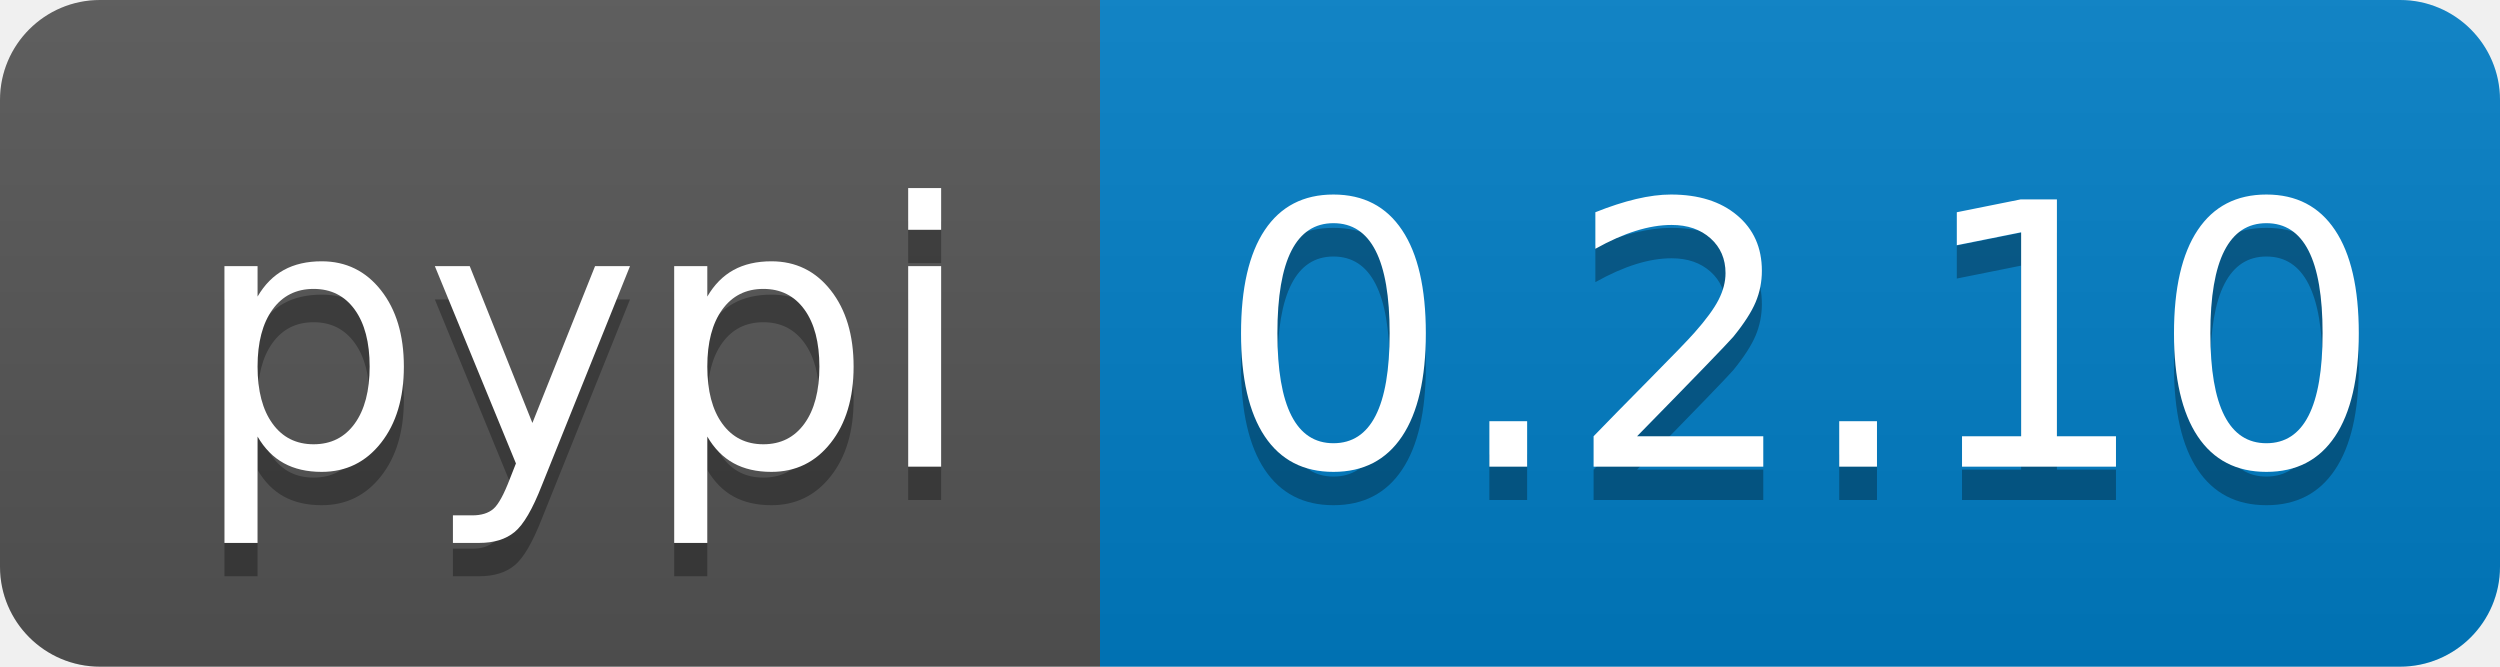
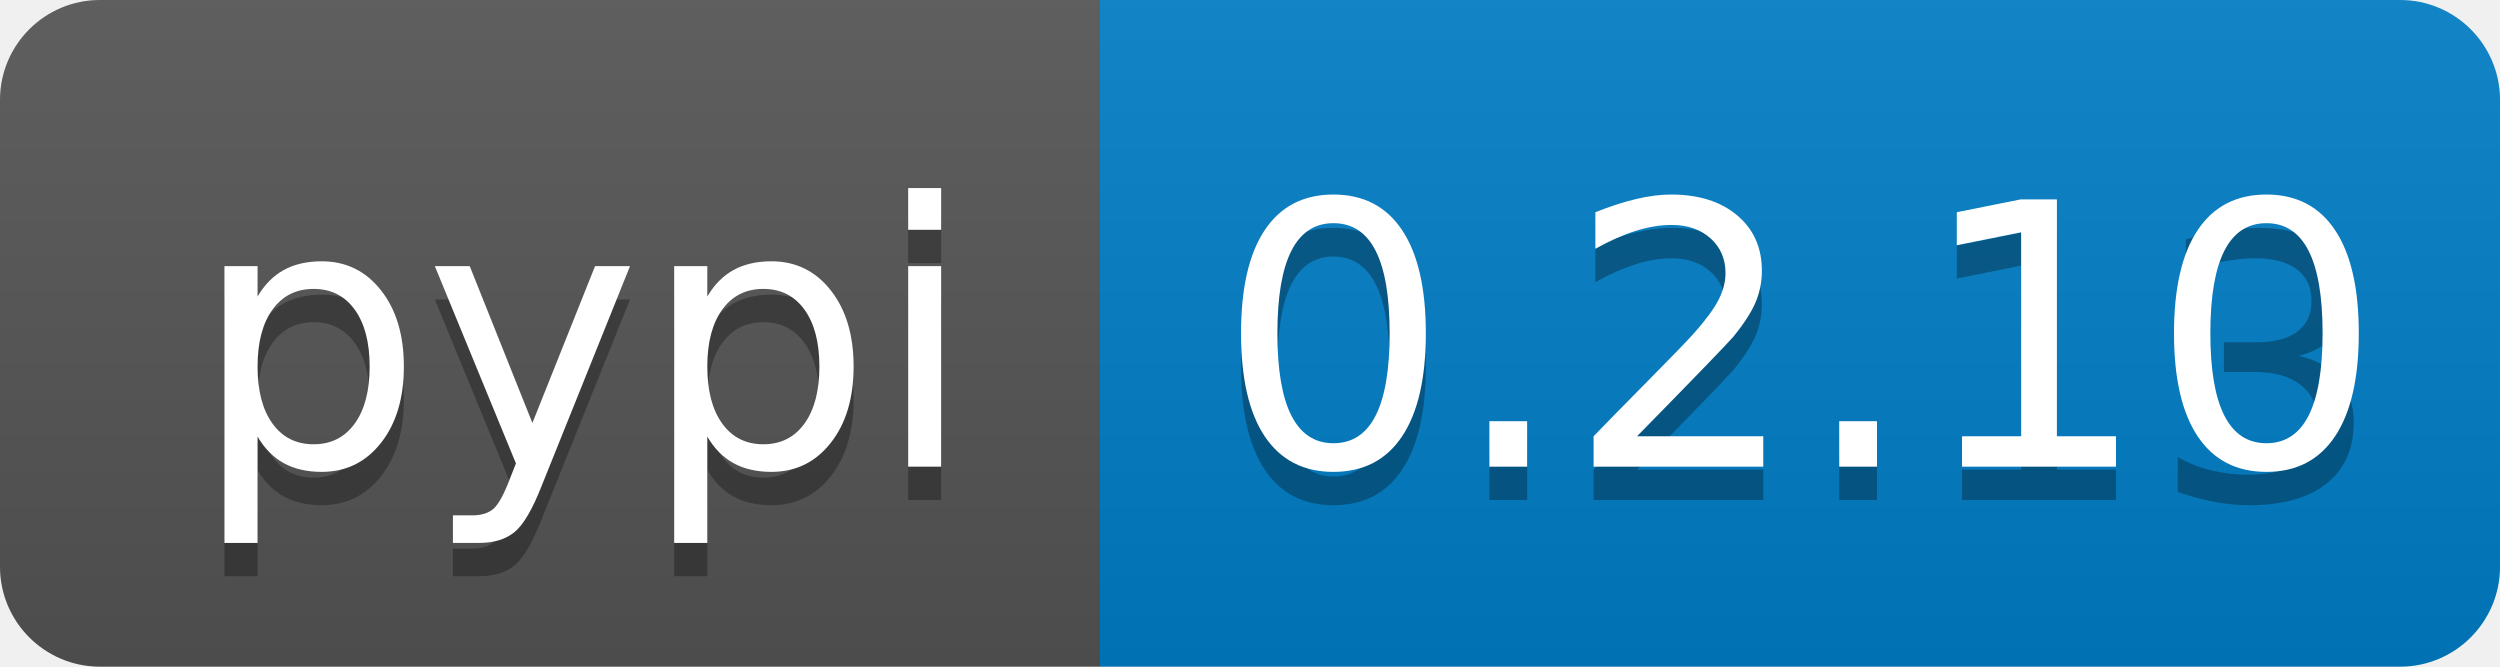
<svg xmlns="http://www.w3.org/2000/svg" width="75" height="20">
  <linearGradient id="b" x2="0" y2="100%">
    <stop offset="0" stop-color="#bbb" stop-opacity=".1" />
    <stop offset="1" stop-opacity=".1" />
  </linearGradient>
  <clipPath id="a">
    <rect width="75" height="20" rx="3" fill="#fff" />
  </clipPath>
  <g clip-path="url(#a)">
    <path fill="#555" d="M0 0h33v20H0z" />
    <path fill="#007ec6" d="M33 0h59v20H33z" />
    <path fill="url(#b)" d="M0 0h92v20H0z" />
  </g>
  <g fill="#fff" text-anchor="middle" font-family="DejaVu Sans,Verdana,Geneva,sans-serif" font-size="110">
    <text x="175" y="150" fill="#010101" fill-opacity=".3" transform="scale(.1)" textLength="230">pypi</text>
    <text x="175" y="140" transform="scale(.1)" textLength="230">pypi</text>
-     <text x="540" y="150" fill="#010101" fill-opacity=".3" transform="scale(.1)" textLength="290">0.2.10</text>
+     <text x="540" y="150" fill="#010101" fill-opacity=".3" transform="scale(.1)" textLength="290">0.2.13</text>
    <text x="540" y="140" transform="scale(.1)" textLength="290">0.2.10</text>
  </g>
</svg>
